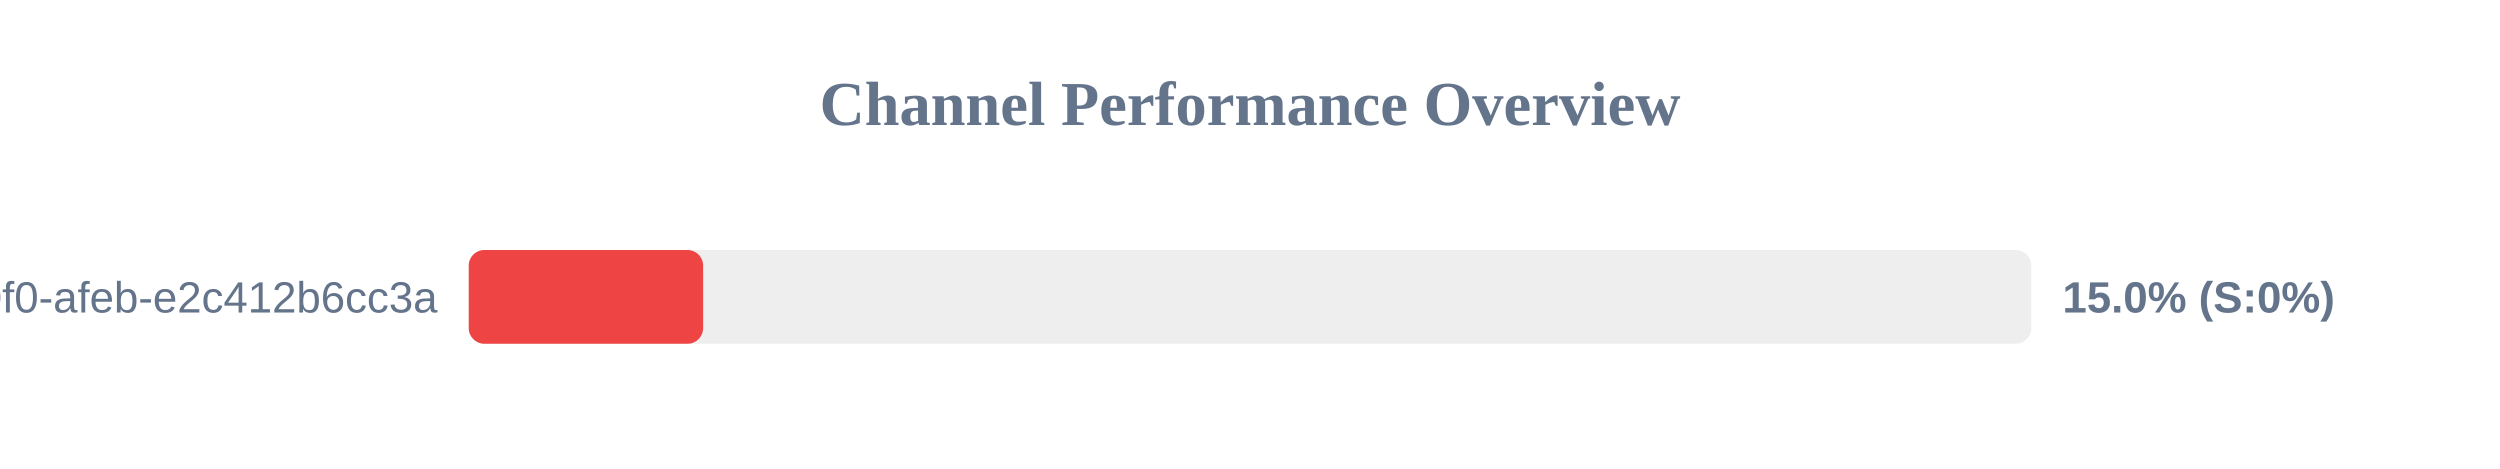
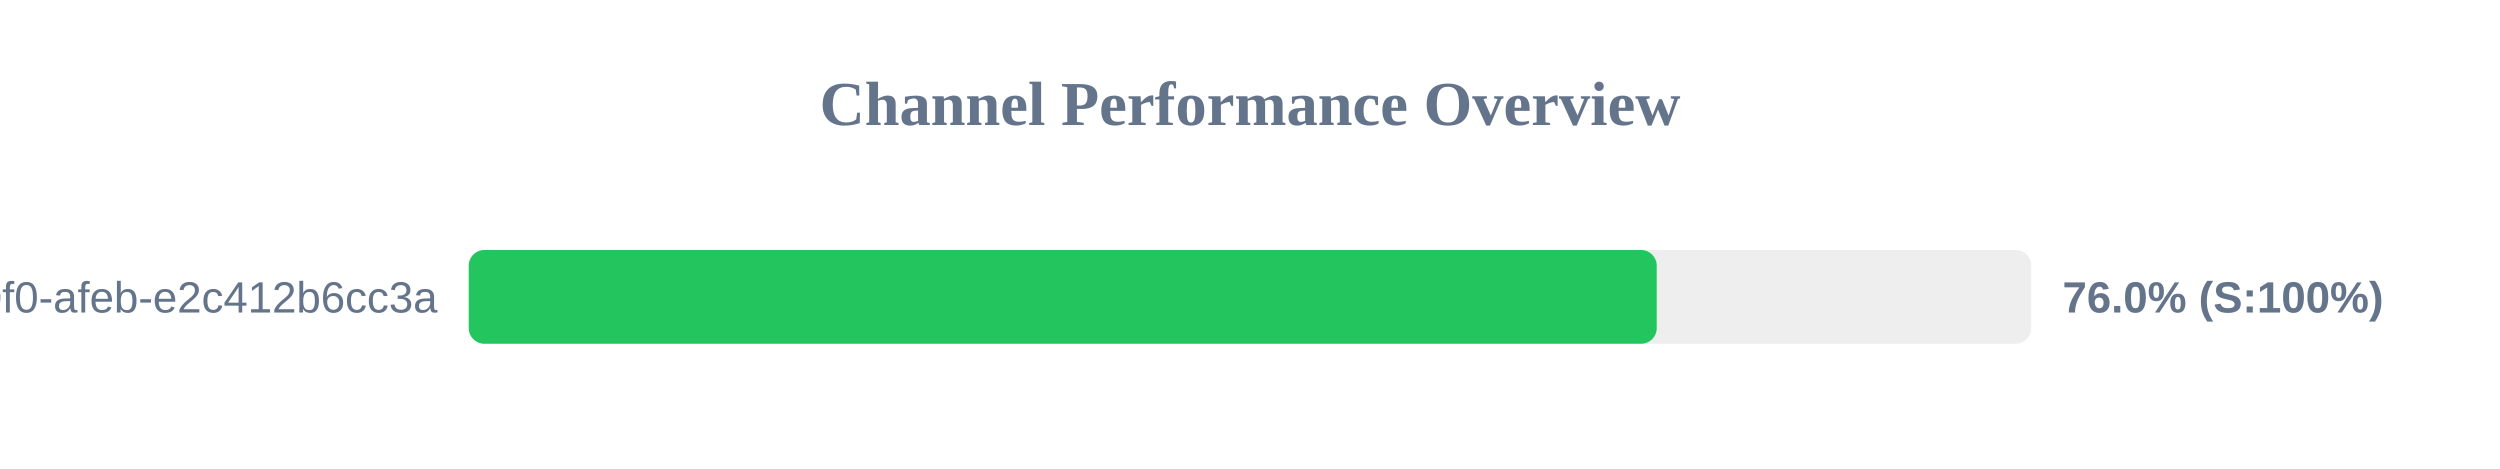
<svg xmlns="http://www.w3.org/2000/svg" width="800" height="150" version="1.1">
  <style>
        .row { font: 14px Arial; fill: #64748b; }
        .score { font: bold 14px Arial; fill: #64748b; }
    </style>
  <text x="400" y="40" text-anchor="middle" font-size="20px" font-weight="bold" fill="#64748b">Channel Performance Overview</text>
  <rect x="150" y="80" width="500" height="30" fill="#eee" rx="5" />
-   <rect x="150" y="80" width="75.0" height="30" fill="#ef4444" rx="5" />
+   <rect x="150" y="80" width="380.15" height="30" fill="#22c55e" rx="5" />
  <text x="140" y="100" text-anchor="end" class="row">?uuid=c6e02cd8-ce11-40f0-afeb-e2c412b6cc3a</text>
-   <text x="660" y="100" text-anchor="start" class="score">15.0% (S:0%)</text>
+   <text x="660" y="100" text-anchor="start" class="score">76.0% (S:100%)</text>
</svg>
